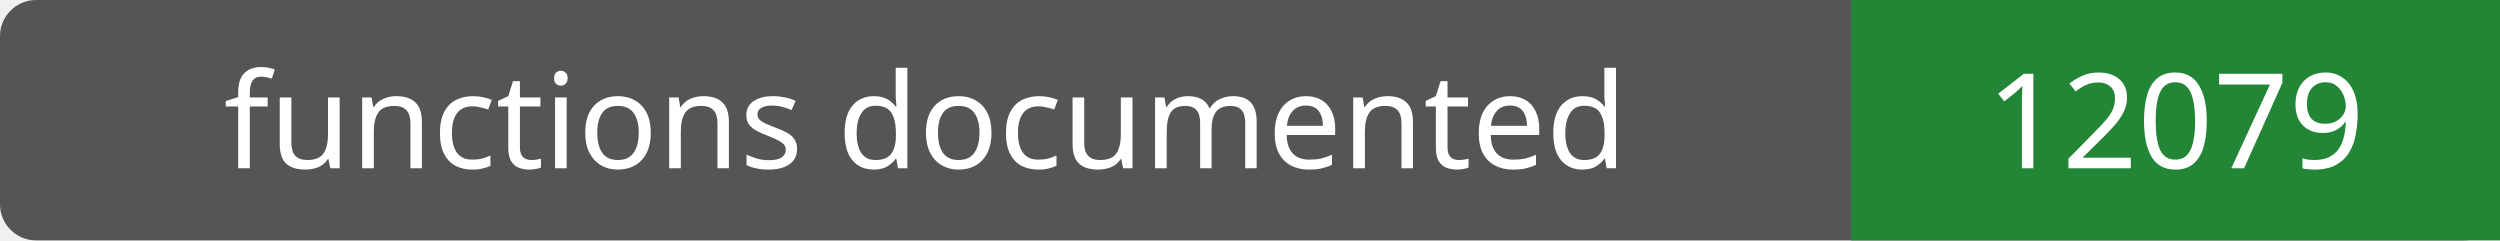
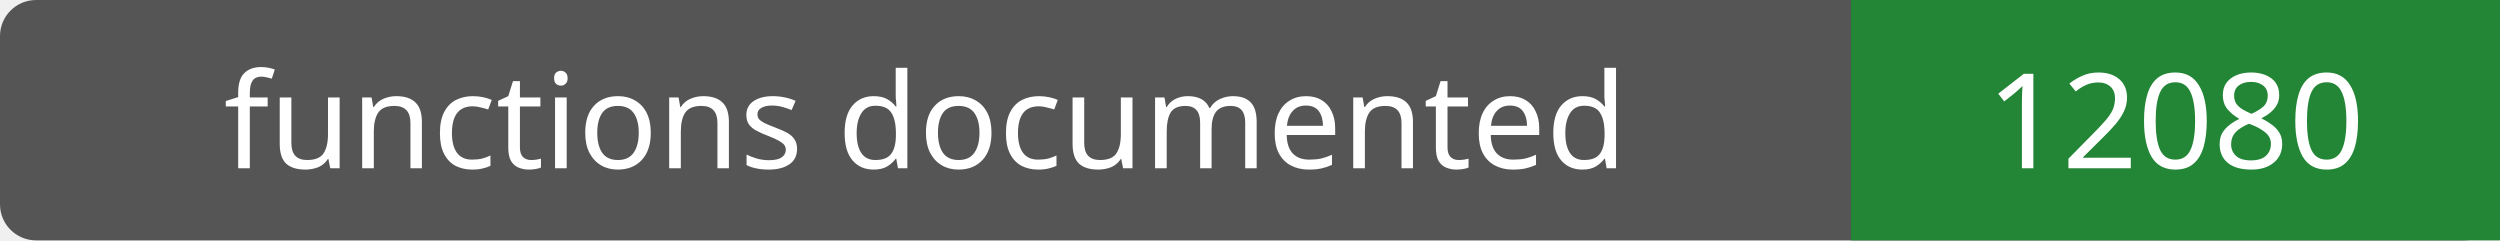
- <svg xmlns="http://www.w3.org/2000/svg" width="208" height="20" role="img" aria-label="functions documented: 12079">
+ <svg xmlns="http://www.w3.org/2000/svg" width="208" height="20" role="img" aria-label="functions documented: 12080">
  <rect width="208" height="20" rx="3" fill="#555" />
  <path fill="#238636" d="M154 0h54v20H154z" />
  <g fill="#fff" text-anchor="middle" font-family="Verdana,sans-serif" font-size="11">
    <text x="77.0" y="14">functions documented</text>
-     <text x="181.0" y="14">12079</text>
+     <text x="181.0" y="14">12080</text>
  </g>
</svg>
